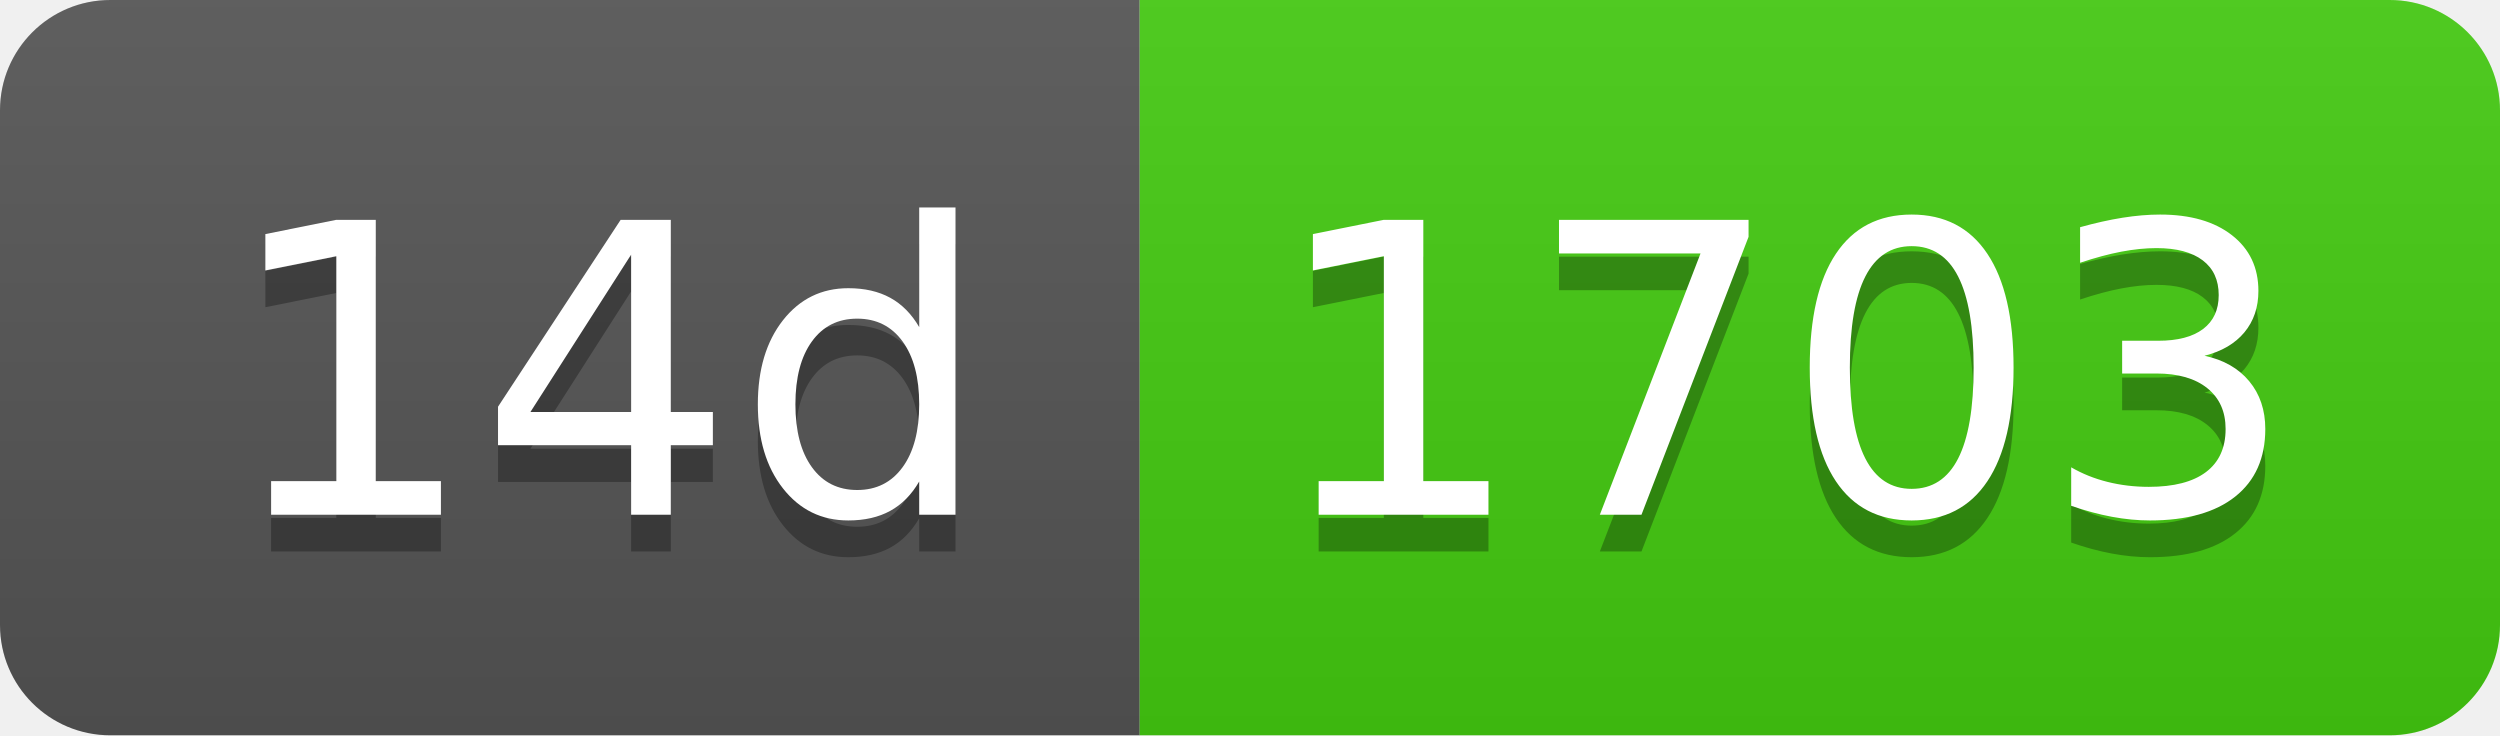
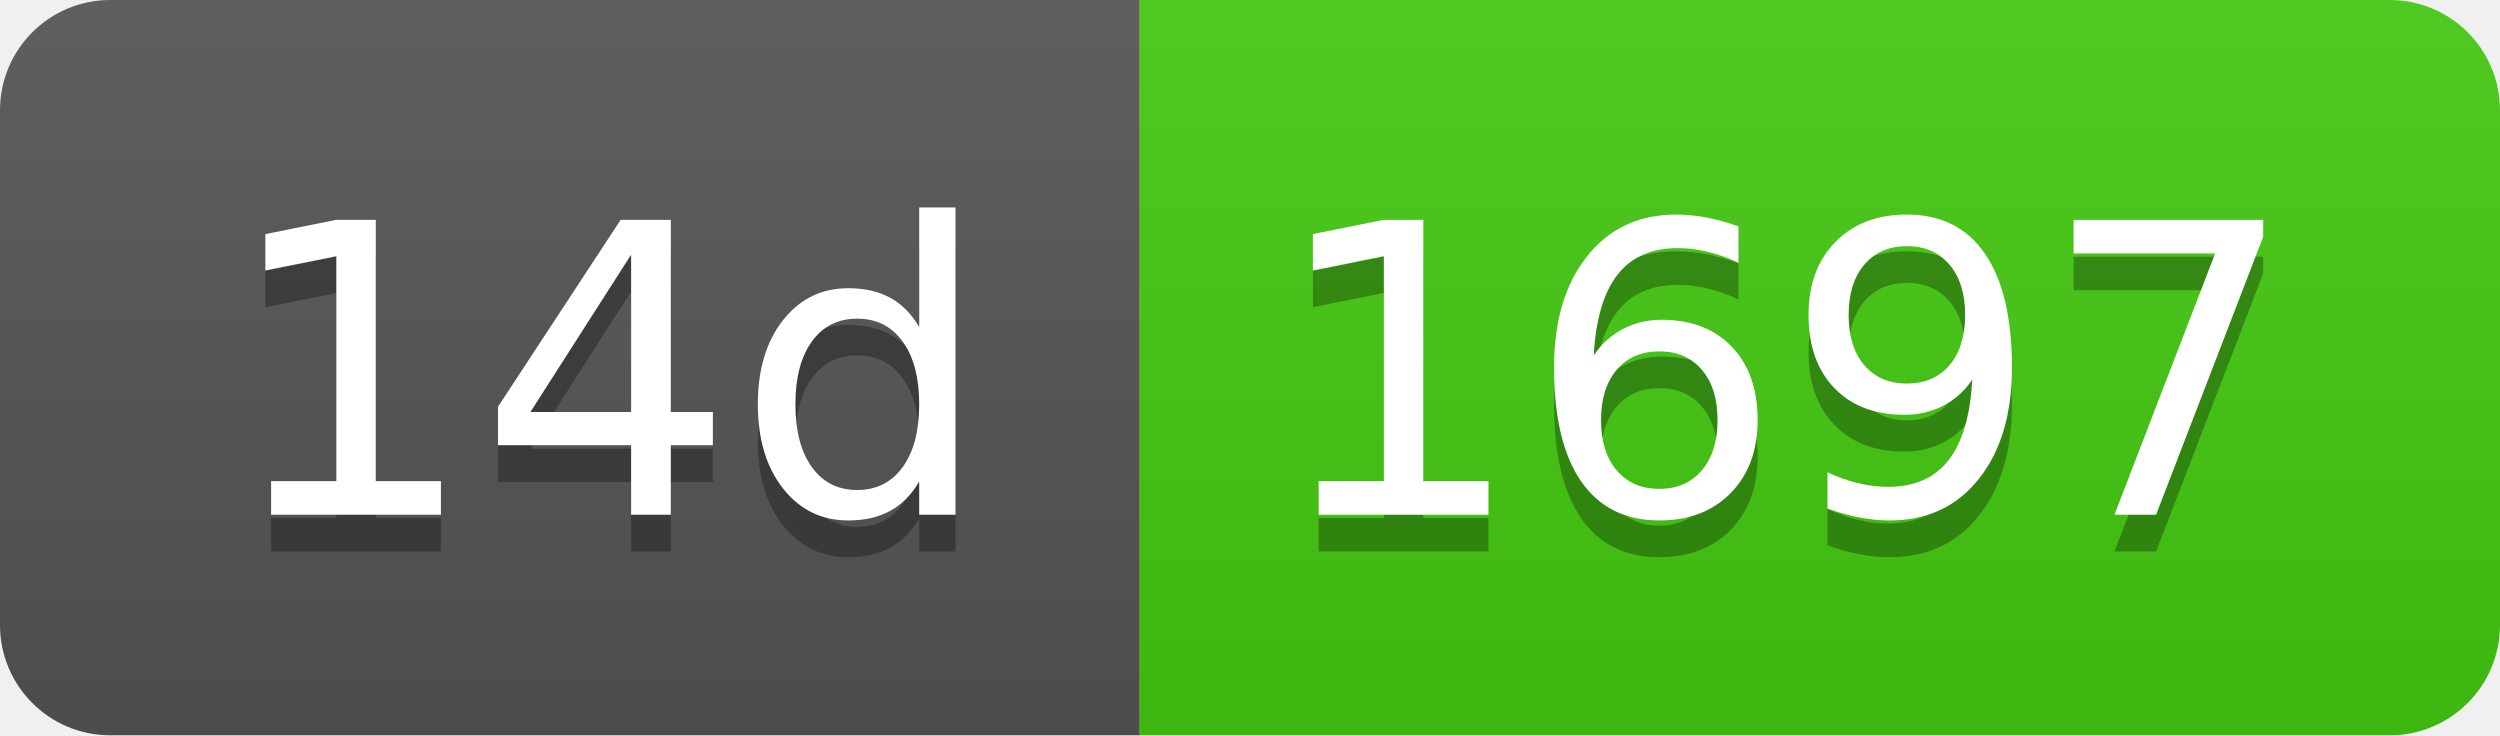
- <svg xmlns="http://www.w3.org/2000/svg" width="68" height="20" role="img" aria-label="14d: 1703">
+ <svg xmlns="http://www.w3.org/2000/svg" width="68" height="20" role="img" aria-label="14d: 1697">
  <linearGradient id="s" x2="0" y2="100%">
    <stop offset="0" stop-color="#bbb" stop-opacity=".1" />
    <stop offset="1" stop-opacity=".1" />
  </linearGradient>
  <clipPath id="r">
    <rect width="68" height="20" rx="3" fill="#fff" />
  </clipPath>
  <g clip-path="url(#r)">
    <rect width="31" height="20" fill="#555" />
    <rect x="31" width="37" height="20" fill="#4c1" />
    <rect width="68" height="20" fill="url(#s)" />
  </g>
  <g fill="#fff" text-anchor="middle" font-family="Verdana,Geneva,DejaVu Sans,sans-serif" text-rendering="geometricPrecision" font-size="110">
    <text aria-hidden="true" x="165" y="150" fill="#010101" fill-opacity=".3" transform="scale(.1)" textLength="210">14d</text>
    <text x="165" y="140" transform="scale(.1)" fill="#fff" textLength="210">14d</text>
-     <text aria-hidden="true" x="485" y="150" fill="#010101" fill-opacity=".3" transform="scale(.1)" textLength="270">1703</text>
-     <text x="485" y="140" transform="scale(.1)" fill="#fff" textLength="270">1703</text>
+     <text aria-hidden="true" x="485" y="150" fill="#010101" fill-opacity=".3" transform="scale(.1)" textLength="270">1697</text>
+     <text x="485" y="140" transform="scale(.1)" fill="#fff" textLength="270">1697</text>
  </g>
</svg>
